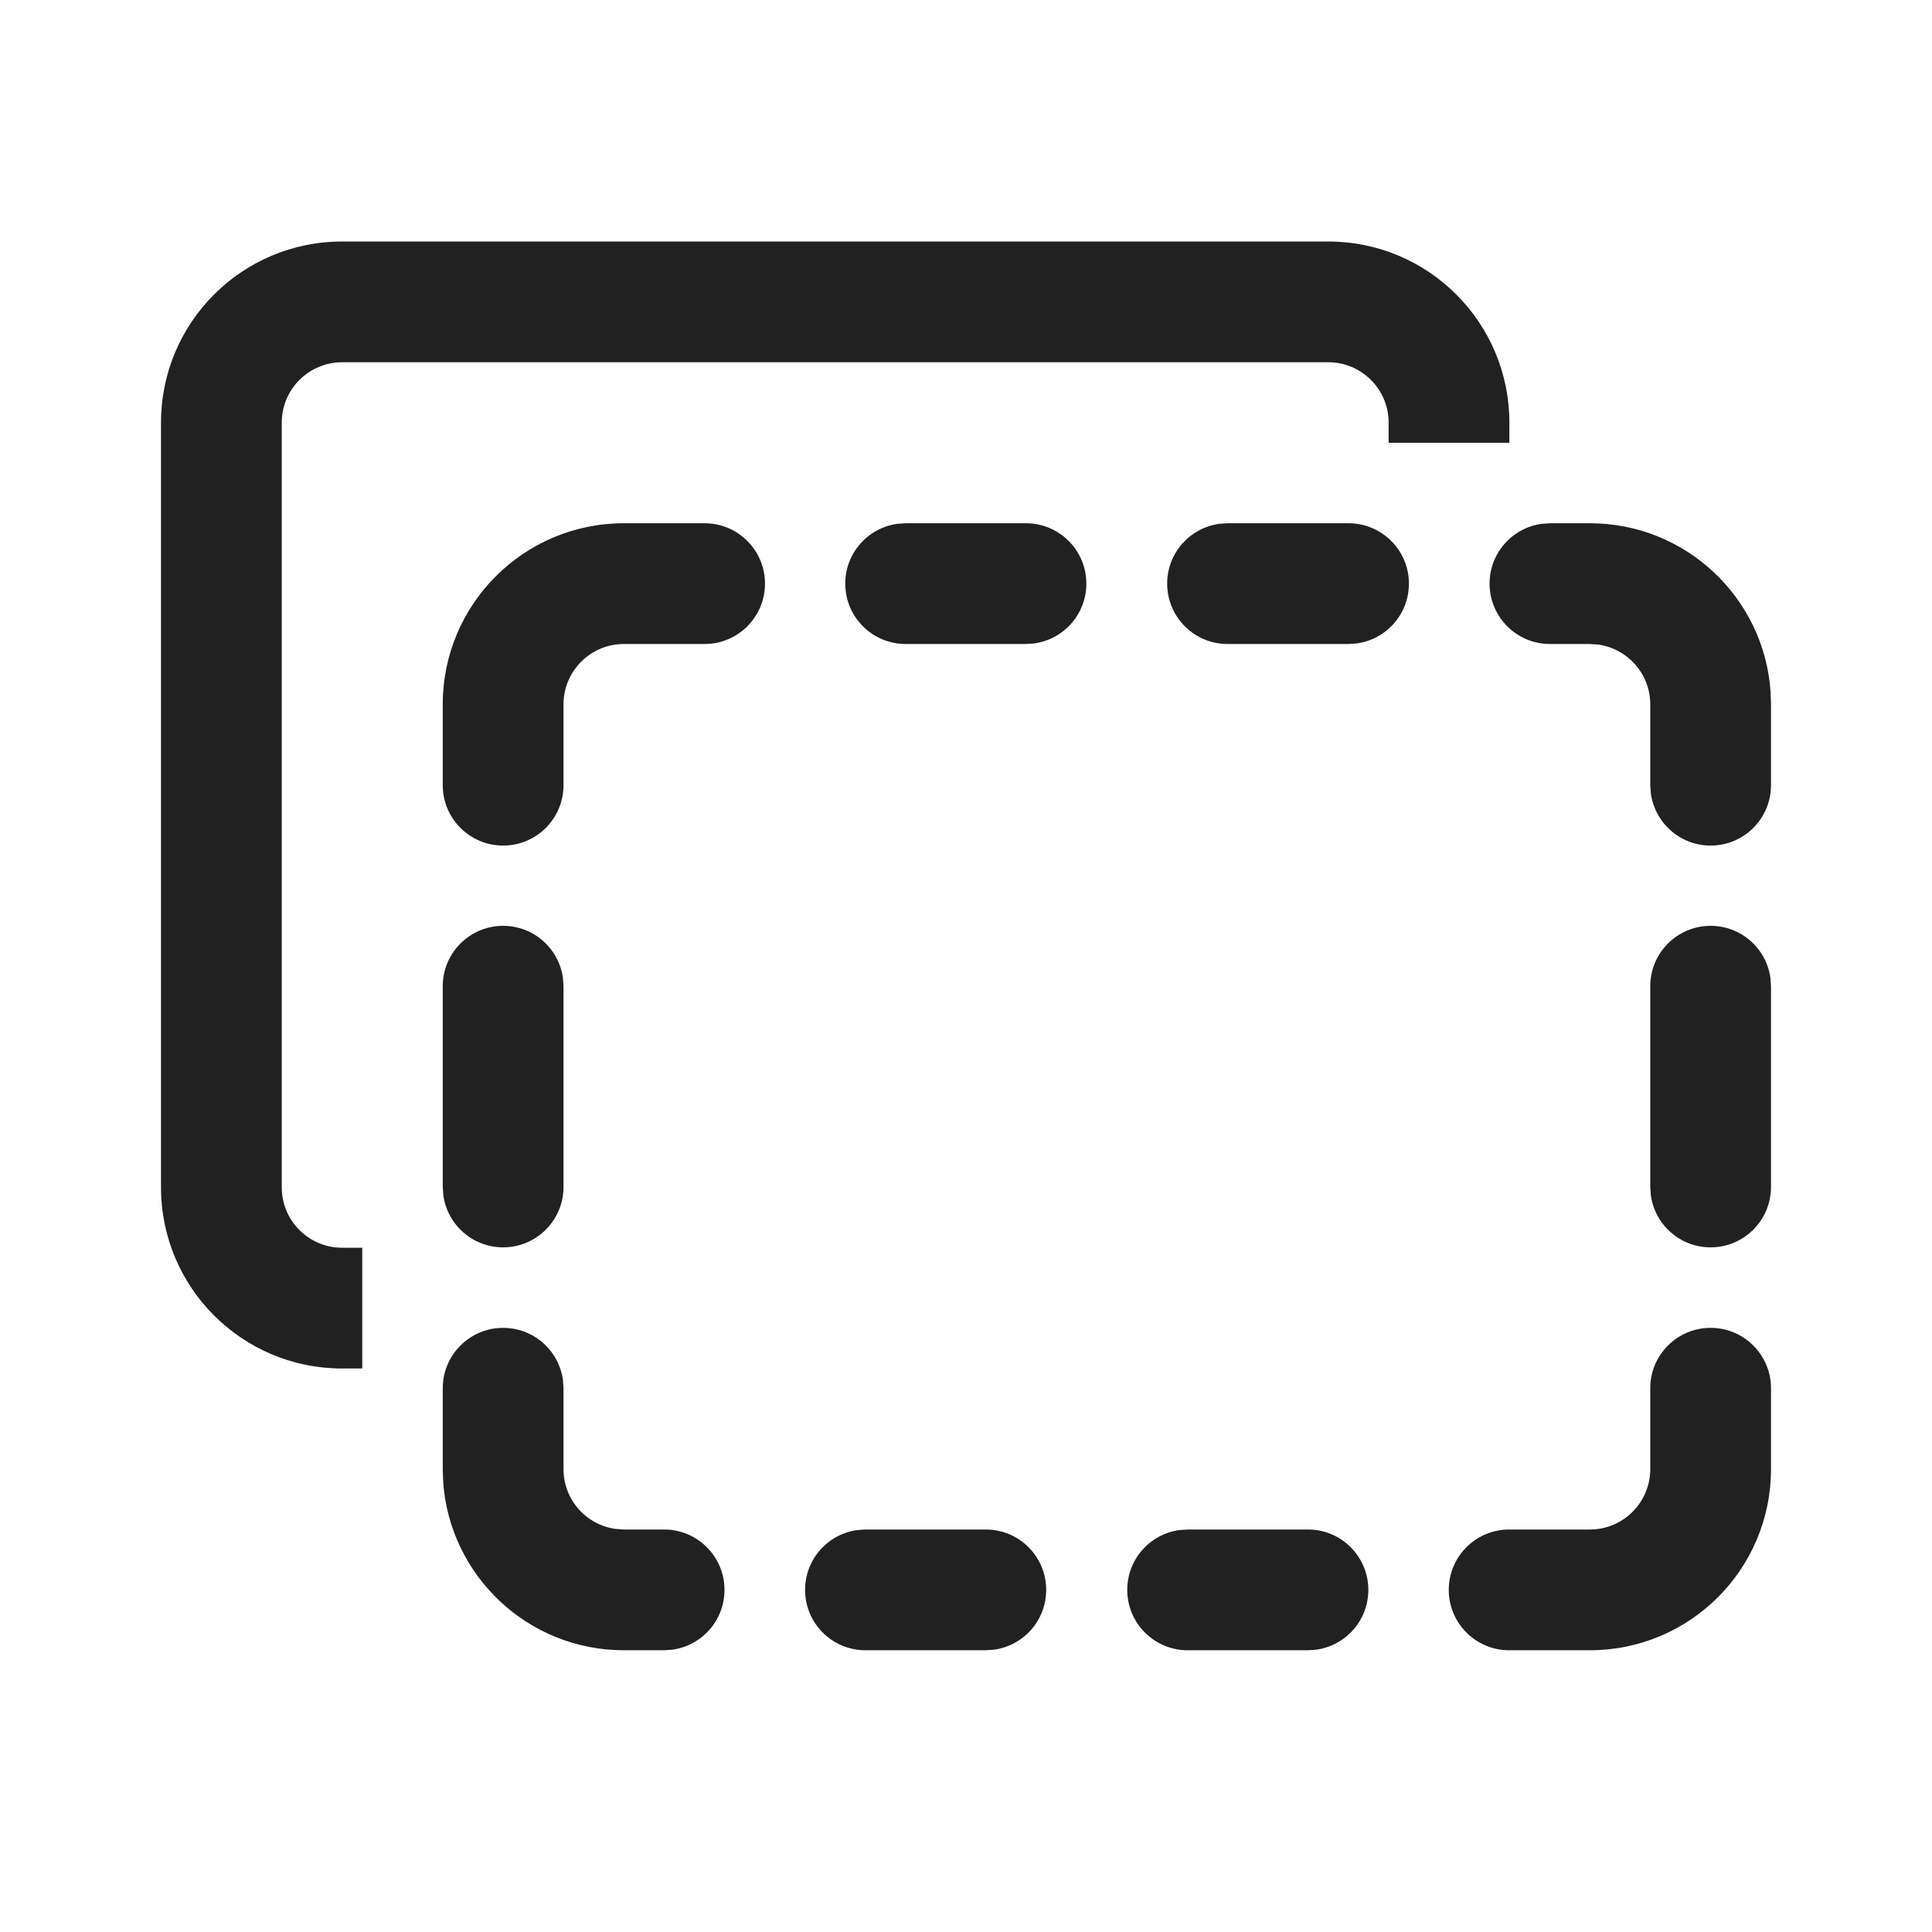
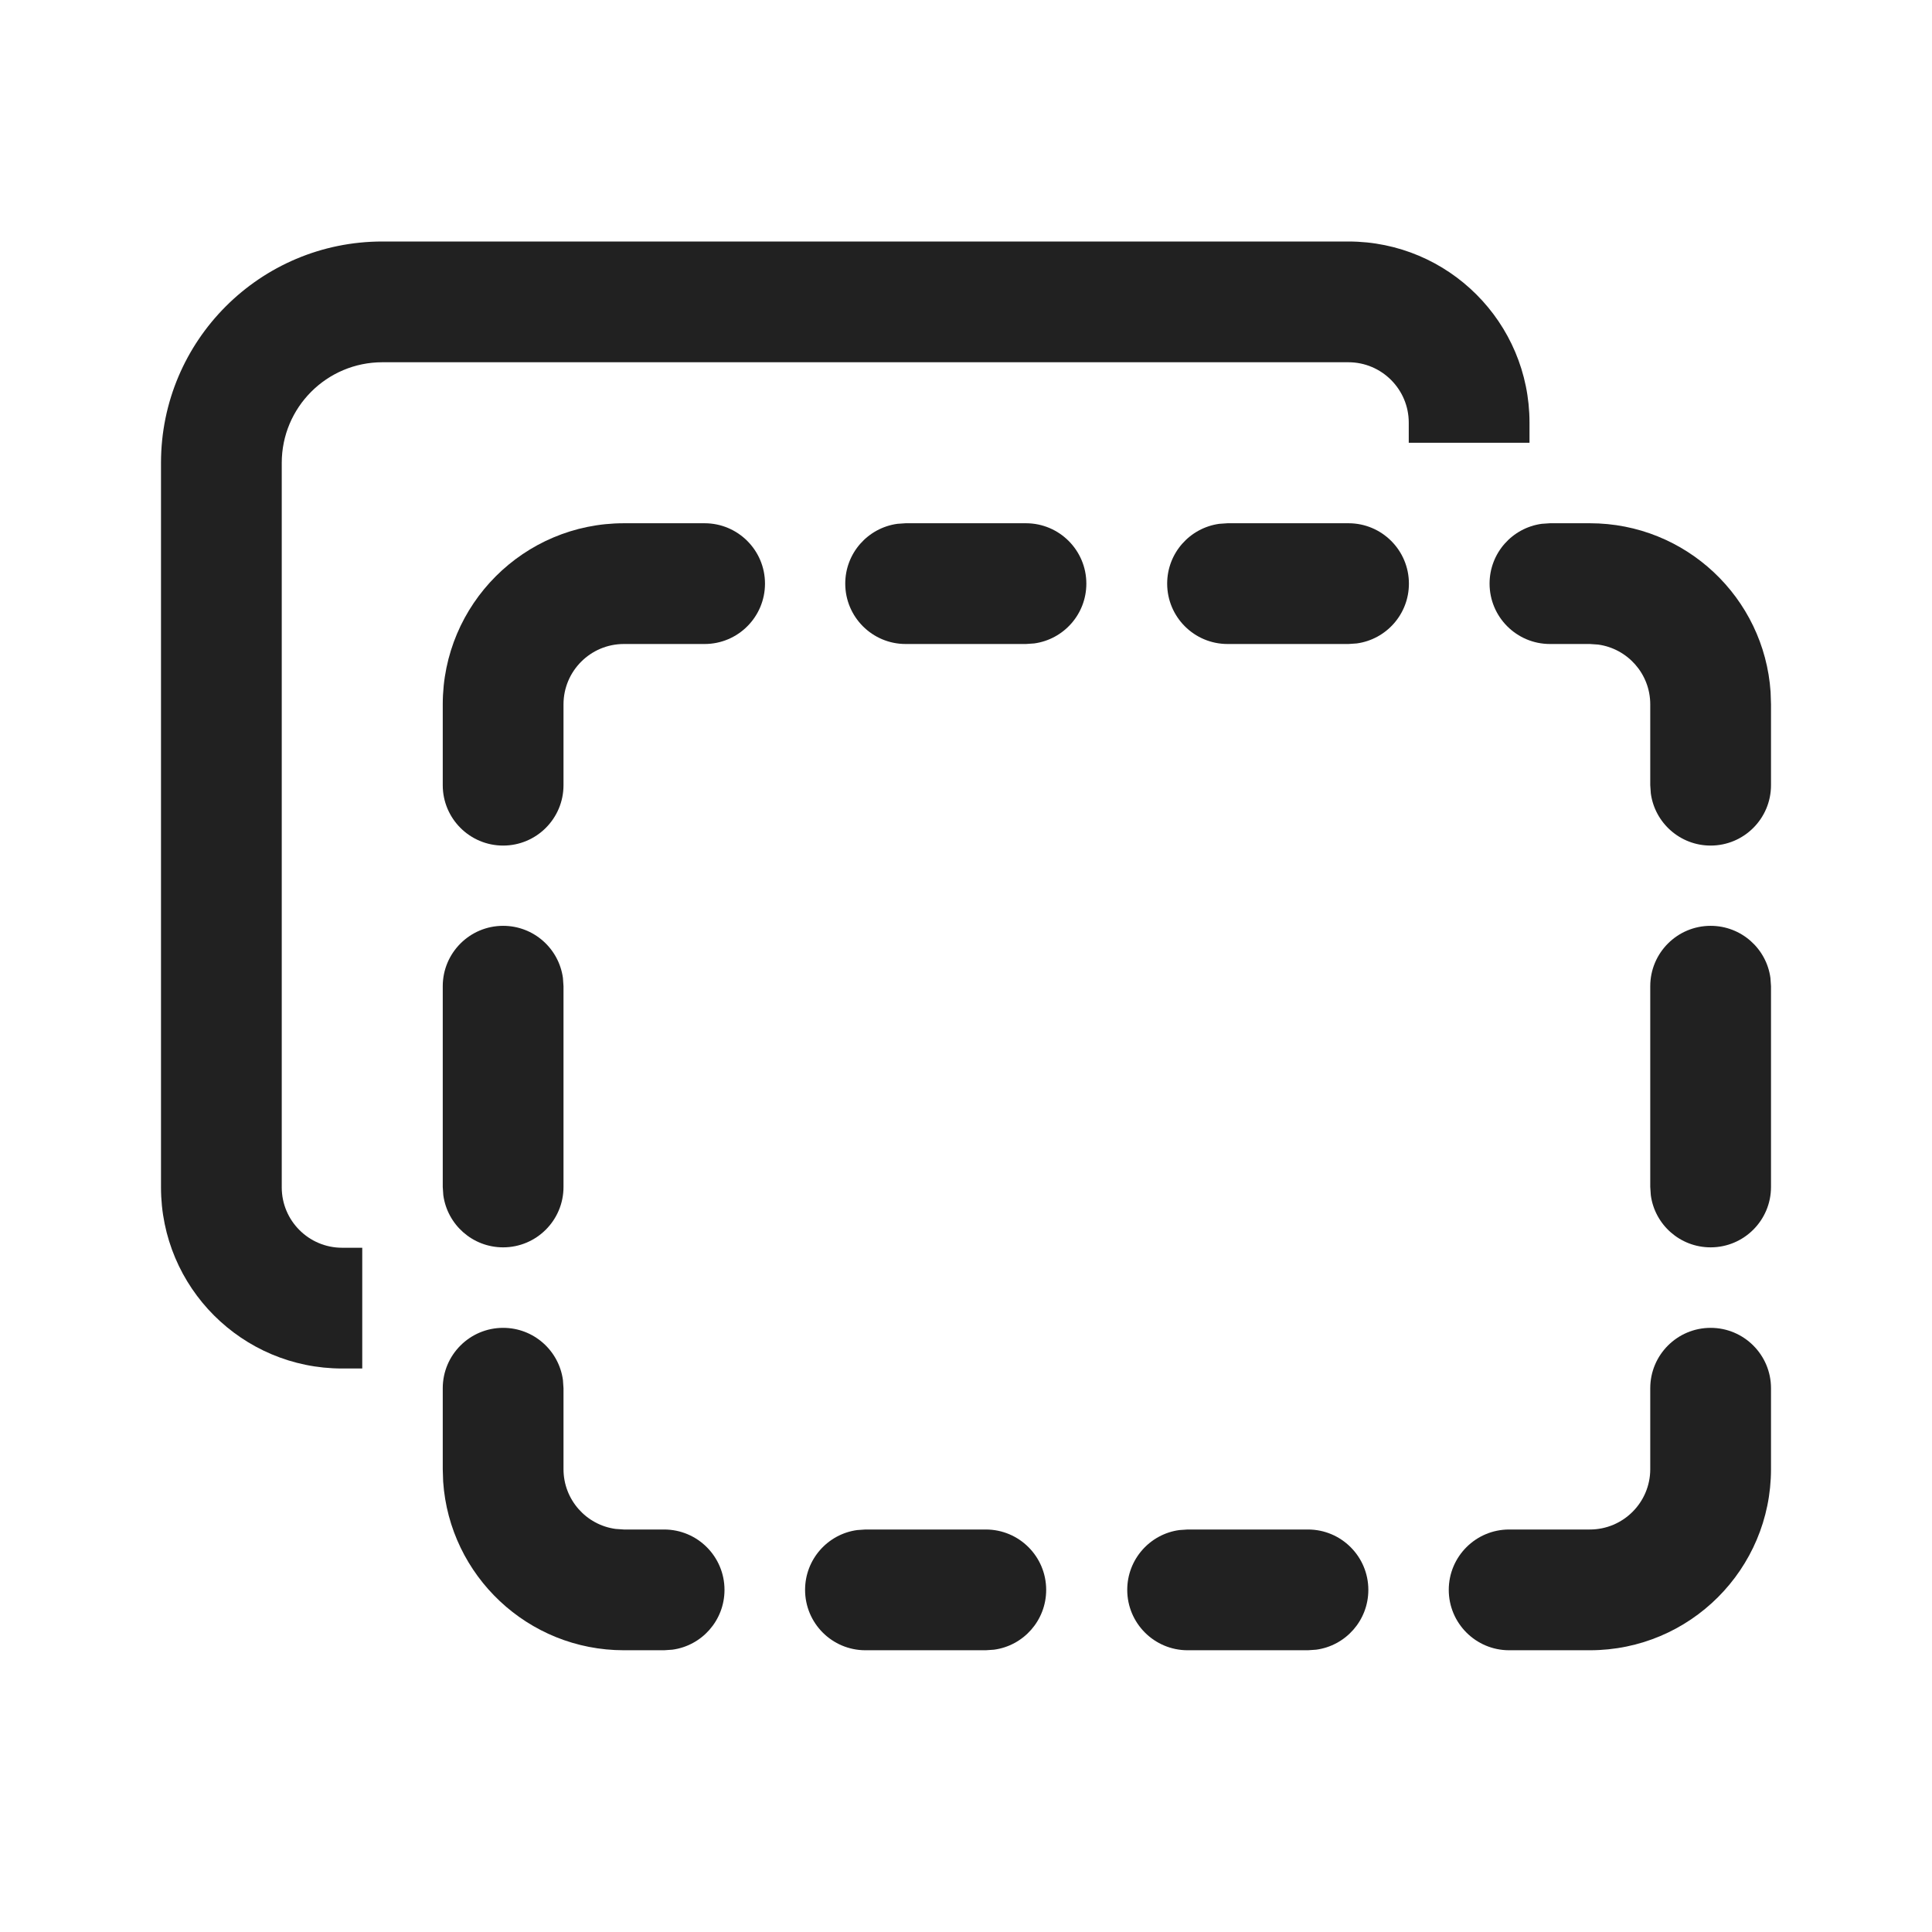
- <svg xmlns="http://www.w3.org/2000/svg" width="24px" height="24px" viewBox="0 0 24 24" version="1.1">
-   <g id="🔍-System-Icons" stroke="none" stroke-width="1" fill="none" fill-rule="evenodd">
-     <g id="ic_fluent_slide_hide_24_regular" fill="#212121" fill-rule="nonzero">
-       <path d="M6.25,16.495 C6.63,16.495 6.943,16.777 6.993,17.143 L7,17.245 L7,18.25 C7,18.63 7.282,18.943 7.648,18.993 L7.75,19 L8.25,19 C8.664,19 9,19.336 9,19.75 C9,20.13 8.718,20.443 8.352,20.493 L8.25,20.5 L7.75,20.5 C6.559,20.5 5.584,19.575 5.505,18.404 L5.5,18.25 L5.5,17.245 C5.5,16.831 5.836,16.495 6.25,16.495 Z M21.25,16.495 C21.664,16.495 22,16.831 22,17.245 L22,18.25 C22,19.493 20.993,20.5 19.75,20.5 L18.747,20.5 C18.333,20.5 17.997,20.164 17.997,19.75 C17.997,19.336 18.333,19 18.747,19 L19.75,19 C20.164,19 20.5,18.664 20.5,18.25 L20.5,17.245 C20.5,16.831 20.836,16.495 21.25,16.495 Z M14.753,19 L16.248,19 C16.662,19 16.998,19.336 16.998,19.75 C16.998,20.13 16.716,20.443 16.35,20.493 L16.248,20.5 L14.753,20.5 C14.339,20.5 14.003,20.164 14.003,19.75 C14.003,19.37 14.285,19.057 14.651,19.007 L14.753,19 Z M10.751,19 L12.246,19 C12.661,19 12.996,19.336 12.996,19.75 C12.996,20.13 12.714,20.443 12.348,20.493 L12.246,20.5 L10.751,20.5 C10.336,20.5 10.001,20.164 10.001,19.75 C10.001,19.37 10.283,19.057 10.649,19.007 L10.751,19 Z M16.5,3 C17.743,3 18.75,4.007 18.75,5.25 L18.75,5.5 L17.25,5.5 L17.25,5.25 C17.25,4.836 16.914,4.5 16.5,4.5 L4.25,4.5 C3.836,4.5 3.5,4.836 3.5,5.25 L3.5,14.75 C3.5,15.164 3.836,15.5 4.25,15.5 L4.5,15.5 L4.5,17 L4.25,17 C3.007,17 2,15.993 2,14.75 L2,5.25 C2,4.007 3.007,3 4.25,3 L16.5,3 Z M6.25,11.501 C6.63,11.501 6.943,11.783 6.993,12.149 L7,12.251 L7,14.745 C7,15.159 6.664,15.495 6.25,15.495 C5.87,15.495 5.557,15.213 5.507,14.847 L5.5,14.745 L5.5,12.251 C5.5,11.837 5.836,11.501 6.25,11.501 Z M21.25,11.501 C21.63,11.501 21.943,11.783 21.993,12.149 L22,12.251 L22,14.745 C22,15.159 21.664,15.495 21.25,15.495 C20.87,15.495 20.557,15.213 20.507,14.847 L20.5,14.745 L20.5,12.251 C20.5,11.837 20.836,11.501 21.25,11.501 Z M19.254,6.5 L19.75,6.5 C20.941,6.5 21.916,7.425 21.995,8.596 L22,8.75 L22,9.754 C22,10.168 21.664,10.504 21.25,10.504 C20.87,10.504 20.557,10.221 20.507,9.855 L20.5,9.754 L20.5,8.75 C20.5,8.37 20.218,8.057 19.852,8.007 L19.75,8 L19.254,8 C18.84,8 18.504,7.664 18.504,7.25 C18.504,6.87 18.786,6.557 19.152,6.507 L19.254,6.5 Z M8.753,6.5 C9.167,6.5 9.503,6.836 9.503,7.25 C9.503,7.664 9.167,8 8.753,8 L7.75,8 C7.336,8 7,8.336 7,8.75 L7,9.754 C7,10.168 6.664,10.504 6.25,10.504 C5.836,10.504 5.5,10.168 5.5,9.754 L5.5,8.75 C5.5,7.507 6.507,6.5 7.75,6.5 L8.753,6.5 Z M15.249,6.5 L16.752,6.5 C17.166,6.5 17.502,6.836 17.502,7.25 C17.502,7.63 17.22,7.943 16.854,7.993 L16.752,8 L15.249,8 C14.835,8 14.499,7.664 14.499,7.25 C14.499,6.87 14.781,6.557 15.147,6.507 L15.249,6.5 Z M11.25,6.5 L12.745,6.5 C13.159,6.5 13.495,6.836 13.495,7.25 C13.495,7.63 13.213,7.943 12.847,7.993 L12.745,8 L11.25,8 C10.836,8 10.5,7.664 10.5,7.25 C10.5,6.87 10.782,6.557 11.148,6.507 L11.25,6.5 Z" id="🎨-Color" />
-     </g>
-   </g>
+ <svg xmlns="http://www.w3.org/2000/svg" width="24" height="24" viewBox="0 0 24 24" fill="none">
+   <path d="M4.75 4.5C4.06 4.5 3.5 5.06 3.5 5.75V14.75C3.5 15.164 3.836 15.5 4.25 15.5H4.5V17H4.25C3.007 17 2 15.993 2 14.75V5.75C2 4.231 3.231 3 4.75 3H16.75C17.993 3 19 4.007 19 5.25V5.5H17.5V5.25C17.5 4.836 17.164 4.5 16.75 4.5H4.75Z" fill="#212121" />
+   <path d="M19.75 6.5H19.254L19.152 6.507C18.786 6.557 18.504 6.87 18.504 7.25C18.504 7.664 18.84 8 19.254 8H19.75L19.852 8.007C20.218 8.057 20.5 8.37 20.5 8.75V9.754L20.507 9.855C20.556 10.221 20.87 10.504 21.25 10.504C21.664 10.504 22 10.168 22 9.754V8.75L21.995 8.596C21.916 7.425 20.941 6.5 19.75 6.5Z" fill="#212121" />
+   <path d="M6.993 12.149C6.943 11.783 6.63 11.501 6.25 11.501C5.836 11.501 5.5 11.837 5.5 12.251V14.745L5.507 14.847C5.557 15.213 5.87 15.495 6.25 15.495C6.664 15.495 7 15.159 7 14.745V12.251L6.993 12.149Z" fill="#212121" />
+   <path d="M6.25 16.495C6.63 16.495 6.943 16.777 6.993 17.143L7 17.245V18.25C7 18.63 7.282 18.944 7.648 18.993L7.75 19H8.25C8.664 19 9 19.336 9 19.75C9 20.13 8.718 20.444 8.352 20.493L8.25 20.5H7.75C6.559 20.5 5.584 19.575 5.505 18.404L5.5 18.25V17.245C5.5 16.831 5.836 16.495 6.25 16.495Z" fill="#212121" />
+   <path d="M21.25 16.495C21.664 16.495 22 16.831 22 17.245V18.25C22 19.493 20.993 20.5 19.75 20.5H18.747C18.333 20.5 17.997 20.164 17.997 19.75C17.997 19.336 18.333 19 18.747 19H19.75C20.164 19 20.5 18.664 20.5 18.25V17.245C20.5 16.831 20.836 16.495 21.25 16.495Z" fill="#212121" />
+   <path d="M16.248 19H14.753L14.651 19.007C14.285 19.056 14.003 19.37 14.003 19.75C14.003 20.164 14.339 20.5 14.753 20.5H16.248L16.35 20.493C16.716 20.444 16.998 20.13 16.998 19.75C16.998 19.336 16.662 19 16.248 19Z" fill="#212121" />
+   <path d="M10.751 19H12.246C12.661 19 12.996 19.336 12.996 19.75C12.996 20.13 12.714 20.444 12.348 20.493L12.246 20.5H10.751C10.336 20.5 10.001 20.164 10.001 19.75C10.001 19.37 10.283 19.056 10.649 19.007L10.751 19Z" fill="#212121" />
+   <path d="M21.25 11.501C21.63 11.501 21.944 11.783 21.993 12.149L22 12.251V14.745C22 15.159 21.664 15.495 21.25 15.495C20.87 15.495 20.556 15.213 20.507 14.847L20.5 14.745V12.251C20.5 11.837 20.836 11.501 21.25 11.501Z" fill="#212121" />
+   <path d="M8.753 6.5C9.167 6.5 9.503 6.836 9.503 7.25C9.503 7.664 9.167 8 8.753 8H7.75C7.336 8 7 8.336 7 8.75V9.754C7 10.168 6.664 10.504 6.25 10.504C5.836 10.504 5.5 10.168 5.5 9.754V8.75C5.5 7.507 6.507 6.5 7.75 6.5H8.753Z" fill="#212121" />
+   <path d="M16.752 6.5H15.249L15.147 6.507C14.781 6.557 14.499 6.87 14.499 7.25C14.499 7.664 14.835 8 15.249 8H16.752L16.854 7.993C17.22 7.943 17.502 7.63 17.502 7.25C17.502 6.836 17.166 6.5 16.752 6.5Z" fill="#212121" />
+   <path d="M11.25 6.5H12.745C13.159 6.5 13.495 6.836 13.495 7.25C13.495 7.63 13.213 7.943 12.847 7.993L12.745 8H11.25C10.836 8 10.5 7.664 10.5 7.25C10.5 6.87 10.782 6.557 11.148 6.507L11.25 6.5Z" fill="#212121" />
</svg>
